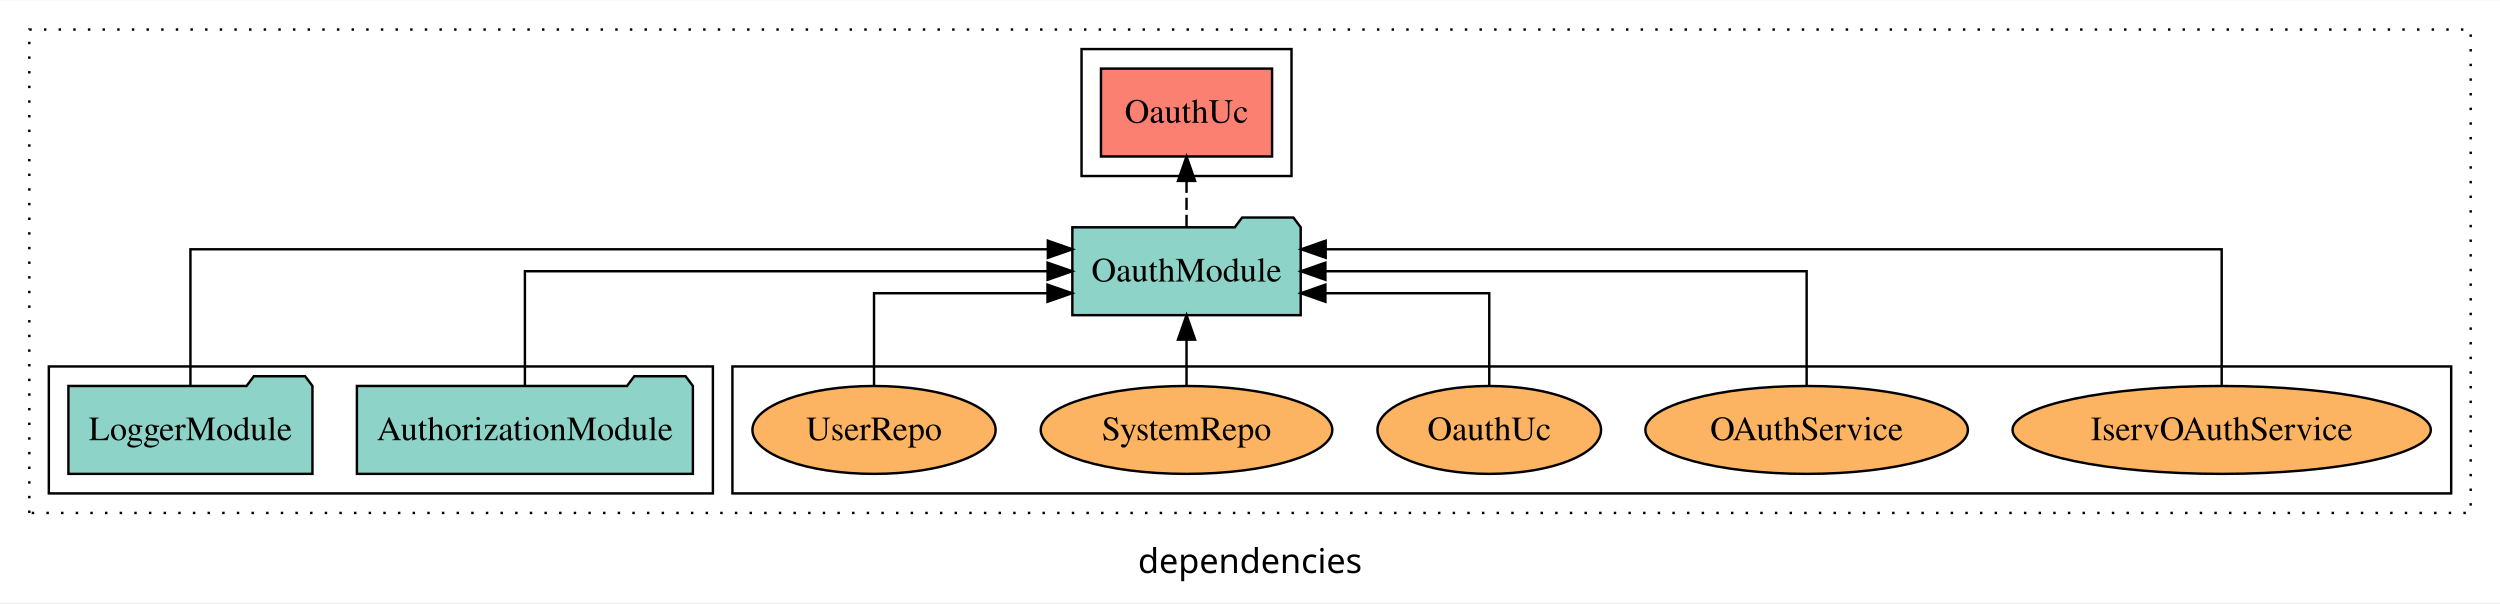
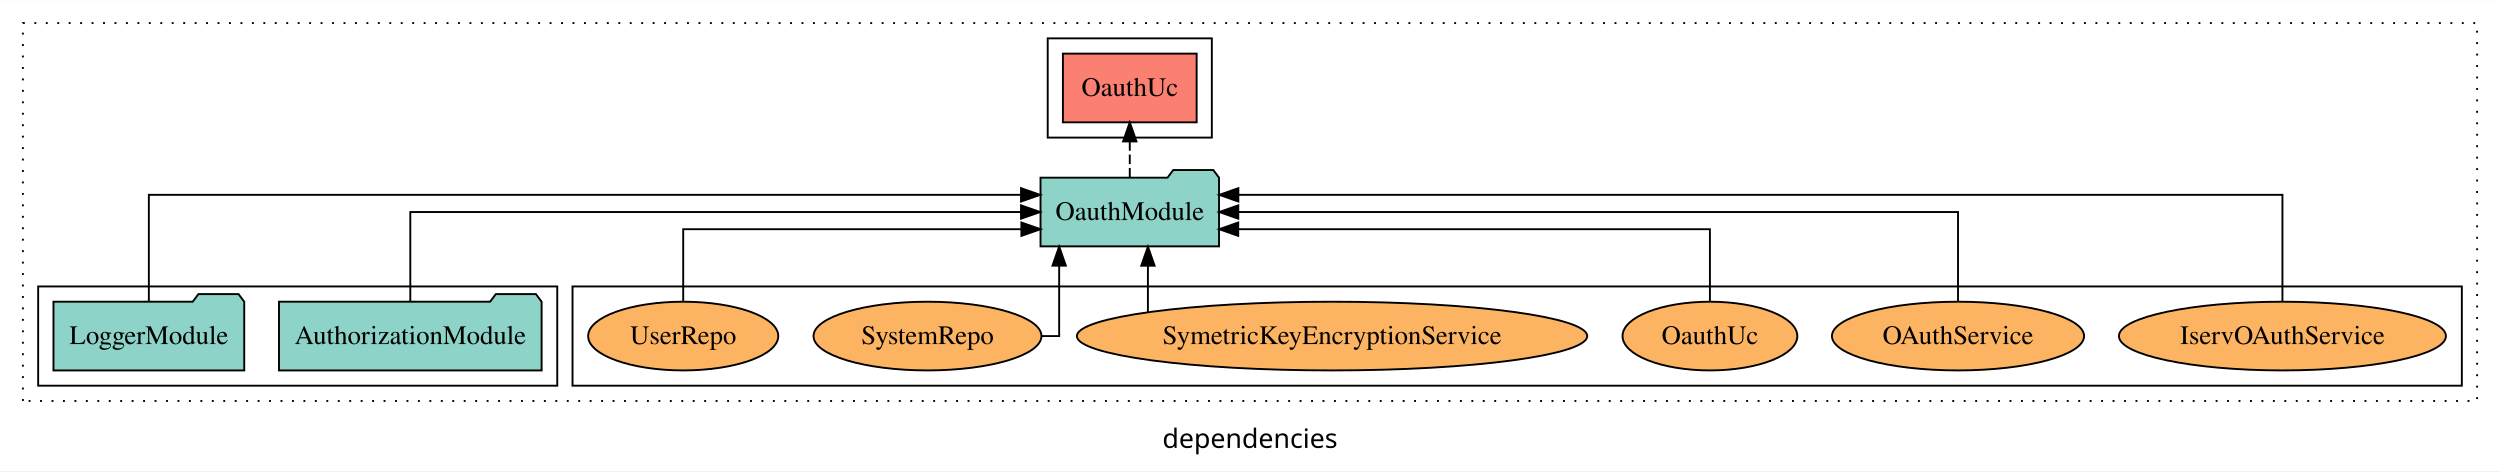
- <svg xmlns="http://www.w3.org/2000/svg" width="1024pt" height="247pt" viewBox="0.00 0.00 1024.00 246.80">
+ <svg xmlns="http://www.w3.org/2000/svg" width="1310pt" height="247pt" viewBox="0.00 0.00 1310.00 246.80">
  <g id="graph0" class="graph" transform="scale(1 1) rotate(0) translate(4 242.8)">
-     <polygon fill="white" stroke="transparent" points="-4,4 -4,-242.8 1020,-242.8 1020,4 -4,4" />
-     <text text-anchor="middle" x="508" y="-8.2" font-family="sans-serif" font-size="14.00">dependencies</text>
+     <polygon fill="white" stroke="transparent" points="-4,4 -4,-242.8 1306,-242.8 1306,4 -4,4" />
+     <text text-anchor="middle" x="651" y="-8.2" font-family="sans-serif" font-size="14.00">dependencies</text>
    <g id="clust1" class="cluster">
-       <polygon fill="none" stroke="black" stroke-dasharray="1,5" points="8,-32.8 8,-230.8 1008,-230.8 1008,-32.8 8,-32.8" />
+       <polygon fill="none" stroke="black" stroke-dasharray="1,5" points="8,-32.8 8,-230.8 1294,-230.8 1294,-32.8 8,-32.8" />
    </g>
    <g id="clust6" class="cluster">
-       <polygon fill="none" stroke="black" points="296,-40.8 296,-92.8 1000,-92.8 1000,-40.8 296,-40.8" />
-     </g>
-     <g id="clust4" class="cluster">
-       <polygon fill="none" stroke="black" points="439,-170.8 439,-222.8 525,-222.8 525,-170.8 439,-170.8" />
+       <polygon fill="none" stroke="black" points="296,-40.8 296,-92.8 1286,-92.8 1286,-40.8 296,-40.8" />
    </g>
    <g id="clust3" class="cluster">
      <polygon fill="none" stroke="black" points="16,-40.8 16,-92.8 288,-92.8 288,-40.8 16,-40.8" />
+     </g>
+     <g id="clust4" class="cluster">
+       <polygon fill="none" stroke="black" points="545,-170.8 545,-222.8 631,-222.8 631,-170.8 545,-170.8" />
    </g>
    <g id="node1" class="node">
      <polygon fill="#8dd3c7" stroke="black" points="279.81,-84.8 276.81,-88.8 255.81,-88.8 252.81,-84.8 142.19,-84.8 142.19,-48.8 279.81,-48.8 279.81,-84.8" />
      <text text-anchor="middle" x="211" y="-62.6" font-family="Times,serif" font-size="14.00">AuthorizationModule</text>
    </g>
    <g id="node3" class="node">
-       <polygon fill="#8dd3c7" stroke="black" points="528.77,-149.8 525.77,-153.8 504.77,-153.8 501.77,-149.8 435.23,-149.8 435.23,-113.8 528.77,-113.8 528.77,-149.8" />
-       <text text-anchor="middle" x="482" y="-127.6" font-family="Times,serif" font-size="14.00">OauthModule</text>
+       <polygon fill="#8dd3c7" stroke="black" points="634.77,-149.8 631.77,-153.8 610.77,-153.8 607.77,-149.8 541.23,-149.8 541.23,-113.8 634.77,-113.8 634.77,-149.8" />
+       <text text-anchor="middle" x="588" y="-127.6" font-family="Times,serif" font-size="14.00">OauthModule</text>
    </g>
    <g id="edge1" class="edge">
-       <path fill="none" stroke="black" d="M211,-84.91C211,-104.14 211,-131.8 211,-131.8 211,-131.8 425.1,-131.8 425.1,-131.8" />
-       <polygon fill="black" stroke="black" points="425.1,-135.3 435.1,-131.8 425.1,-128.3 425.1,-135.3" />
+       <path fill="none" stroke="black" d="M211,-84.91C211,-104.14 211,-131.8 211,-131.8 211,-131.8 531.01,-131.8 531.01,-131.8" />
+       <polygon fill="black" stroke="black" points="531.01,-135.3 541.01,-131.8 531.01,-128.3 531.01,-135.3" />
    </g>
    <g id="node2" class="node">
      <polygon fill="#8dd3c7" stroke="black" points="123.98,-84.8 120.98,-88.8 99.98,-88.8 96.98,-84.8 24.02,-84.8 24.02,-48.8 123.98,-48.8 123.98,-84.8" />
      <text text-anchor="middle" x="74" y="-62.6" font-family="Times,serif" font-size="14.00">LoggerModule</text>
    </g>
    <g id="edge2" class="edge">
-       <path fill="none" stroke="black" d="M74,-85.09C74,-107.01 74,-140.8 74,-140.8 74,-140.8 425.2,-140.8 425.2,-140.8" />
-       <polygon fill="black" stroke="black" points="425.2,-144.3 435.2,-140.8 425.2,-137.3 425.2,-144.3" />
+       <path fill="none" stroke="black" d="M74,-85.09C74,-107.01 74,-140.8 74,-140.8 74,-140.8 531.02,-140.8 531.02,-140.8" />
+       <polygon fill="black" stroke="black" points="531.02,-144.3 541.02,-140.8 531.02,-137.3 531.02,-144.3" />
    </g>
    <g id="node4" class="node">
-       <polygon fill="#fb8072" stroke="black" points="517.04,-214.8 446.96,-214.8 446.96,-178.8 517.04,-178.8 517.04,-214.8" />
-       <text text-anchor="middle" x="482" y="-192.6" font-family="Times,serif" font-size="14.00">OauthUc </text>
+       <polygon fill="#fb8072" stroke="black" points="623.04,-214.8 552.96,-214.8 552.96,-178.8 623.04,-178.8 623.04,-214.8" />
+       <text text-anchor="middle" x="588" y="-192.6" font-family="Times,serif" font-size="14.00">OauthUc </text>
    </g>
    <g id="edge3" class="edge">
-       <path fill="none" stroke="black" stroke-dasharray="5,2" d="M482,-149.91C482,-149.91 482,-168.79 482,-168.79" />
-       <polygon fill="black" stroke="black" points="478.5,-168.79 482,-178.79 485.5,-168.79 478.5,-168.79" />
+       <path fill="none" stroke="black" stroke-dasharray="5,2" d="M588,-149.91C588,-149.91 588,-168.79 588,-168.79" />
+       <polygon fill="black" stroke="black" points="584.5,-168.79 588,-178.79 591.5,-168.79 584.5,-168.79" />
    </g>
    <g id="node5" class="node">
-       <ellipse fill="#fdb462" stroke="black" cx="906" cy="-66.8" rx="85.67" ry="18" />
-       <text text-anchor="middle" x="906" y="-62.6" font-family="Times,serif" font-size="14.00">IservOAuthService</text>
+       <ellipse fill="#fdb462" stroke="black" cx="1192" cy="-66.8" rx="85.67" ry="18" />
+       <text text-anchor="middle" x="1192" y="-62.6" font-family="Times,serif" font-size="14.00">IservOAuthService</text>
    </g>
    <g id="edge4" class="edge">
-       <path fill="none" stroke="black" d="M906,-85.09C906,-107.01 906,-140.8 906,-140.8 906,-140.8 539,-140.8 539,-140.8" />
-       <polygon fill="black" stroke="black" points="539,-137.3 529,-140.8 539,-144.3 539,-137.3" />
+       <path fill="none" stroke="black" d="M1192,-85.09C1192,-107.01 1192,-140.8 1192,-140.8 1192,-140.8 644.89,-140.8 644.89,-140.8" />
+       <polygon fill="black" stroke="black" points="644.89,-137.3 634.89,-140.8 644.89,-144.3 644.89,-137.3" />
    </g>
    <g id="node6" class="node">
-       <ellipse fill="#fdb462" stroke="black" cx="736" cy="-66.8" rx="66.06" ry="18" />
-       <text text-anchor="middle" x="736" y="-62.6" font-family="Times,serif" font-size="14.00">OAuthService</text>
+       <ellipse fill="#fdb462" stroke="black" cx="1022" cy="-66.8" rx="66.06" ry="18" />
+       <text text-anchor="middle" x="1022" y="-62.6" font-family="Times,serif" font-size="14.00">OAuthService</text>
    </g>
    <g id="edge5" class="edge">
-       <path fill="none" stroke="black" d="M736,-84.91C736,-104.14 736,-131.8 736,-131.8 736,-131.8 538.88,-131.8 538.88,-131.8" />
-       <polygon fill="black" stroke="black" points="538.88,-128.3 528.88,-131.8 538.88,-135.3 538.88,-128.3" />
+       <path fill="none" stroke="black" d="M1022,-84.91C1022,-104.14 1022,-131.8 1022,-131.8 1022,-131.8 644.86,-131.8 644.86,-131.8" />
+       <polygon fill="black" stroke="black" points="644.86,-128.3 634.86,-131.8 644.86,-135.3 644.86,-128.3" />
    </g>
    <g id="node7" class="node">
-       <ellipse fill="#fdb462" stroke="black" cx="606" cy="-66.8" rx="45.79" ry="18" />
-       <text text-anchor="middle" x="606" y="-62.6" font-family="Times,serif" font-size="14.00">OauthUc</text>
+       <ellipse fill="#fdb462" stroke="black" cx="892" cy="-66.8" rx="45.79" ry="18" />
+       <text text-anchor="middle" x="892" y="-62.6" font-family="Times,serif" font-size="14.00">OauthUc</text>
    </g>
    <g id="edge6" class="edge">
-       <path fill="none" stroke="black" d="M606,-84.83C606,-101.2 606,-122.8 606,-122.8 606,-122.8 538.88,-122.8 538.88,-122.8" />
-       <polygon fill="black" stroke="black" points="538.88,-119.3 528.88,-122.8 538.88,-126.3 538.88,-119.3" />
+       <path fill="none" stroke="black" d="M892,-84.83C892,-101.2 892,-122.8 892,-122.8 892,-122.8 644.83,-122.8 644.83,-122.8" />
+       <polygon fill="black" stroke="black" points="644.83,-119.3 634.83,-122.8 644.83,-126.3 644.83,-119.3" />
    </g>
    <g id="node8" class="node">
+       <ellipse fill="#fdb462" stroke="black" cx="694" cy="-66.8" rx="133.71" ry="18" />
+       <text text-anchor="middle" x="694" y="-62.6" font-family="Times,serif" font-size="14.00">SymetricKeyEncryptionService</text>
+     </g>
+     <g id="edge7" class="edge">
+       <path fill="none" stroke="black" d="M597.51,-79.33C597.51,-79.33 597.51,-103.65 597.51,-103.65" />
+       <polygon fill="black" stroke="black" points="594.01,-103.65 597.51,-113.65 601.01,-103.65 594.01,-103.65" />
+     </g>
+     <g id="node9" class="node">
      <ellipse fill="#fdb462" stroke="black" cx="482" cy="-66.8" rx="59.72" ry="18" />
      <text text-anchor="middle" x="482" y="-62.6" font-family="Times,serif" font-size="14.00">SystemRepo</text>
    </g>
-     <g id="edge7" class="edge">
-       <path fill="none" stroke="black" d="M482,-84.91C482,-84.91 482,-103.79 482,-103.79" />
-       <polygon fill="black" stroke="black" points="478.5,-103.79 482,-113.79 485.5,-103.79 478.5,-103.79" />
+     <g id="edge8" class="edge">
+       <path fill="none" stroke="black" d="M541.98,-66.8C547.46,-66.8 551,-66.8 551,-66.8 551,-66.8 551,-103.69 551,-103.69" />
+       <polygon fill="black" stroke="black" points="547.5,-103.69 551,-113.69 554.5,-103.69 547.5,-103.69" />
    </g>
-     <g id="node9" class="node">
+     <g id="node10" class="node">
      <ellipse fill="#fdb462" stroke="black" cx="354" cy="-66.8" rx="49.81" ry="18" />
      <text text-anchor="middle" x="354" y="-62.6" font-family="Times,serif" font-size="14.00">UserRepo</text>
    </g>
-     <g id="edge8" class="edge">
-       <path fill="none" stroke="black" d="M354,-84.83C354,-101.2 354,-122.8 354,-122.8 354,-122.8 425.06,-122.8 425.06,-122.8" />
-       <polygon fill="black" stroke="black" points="425.06,-126.3 435.06,-122.8 425.06,-119.3 425.06,-126.3" />
+     <g id="edge9" class="edge">
+       <path fill="none" stroke="black" d="M354,-84.83C354,-101.2 354,-122.8 354,-122.8 354,-122.8 531.21,-122.8 531.21,-122.8" />
+       <polygon fill="black" stroke="black" points="531.21,-126.3 541.21,-122.8 531.21,-119.3 531.21,-126.3" />
    </g>
  </g>
</svg>
